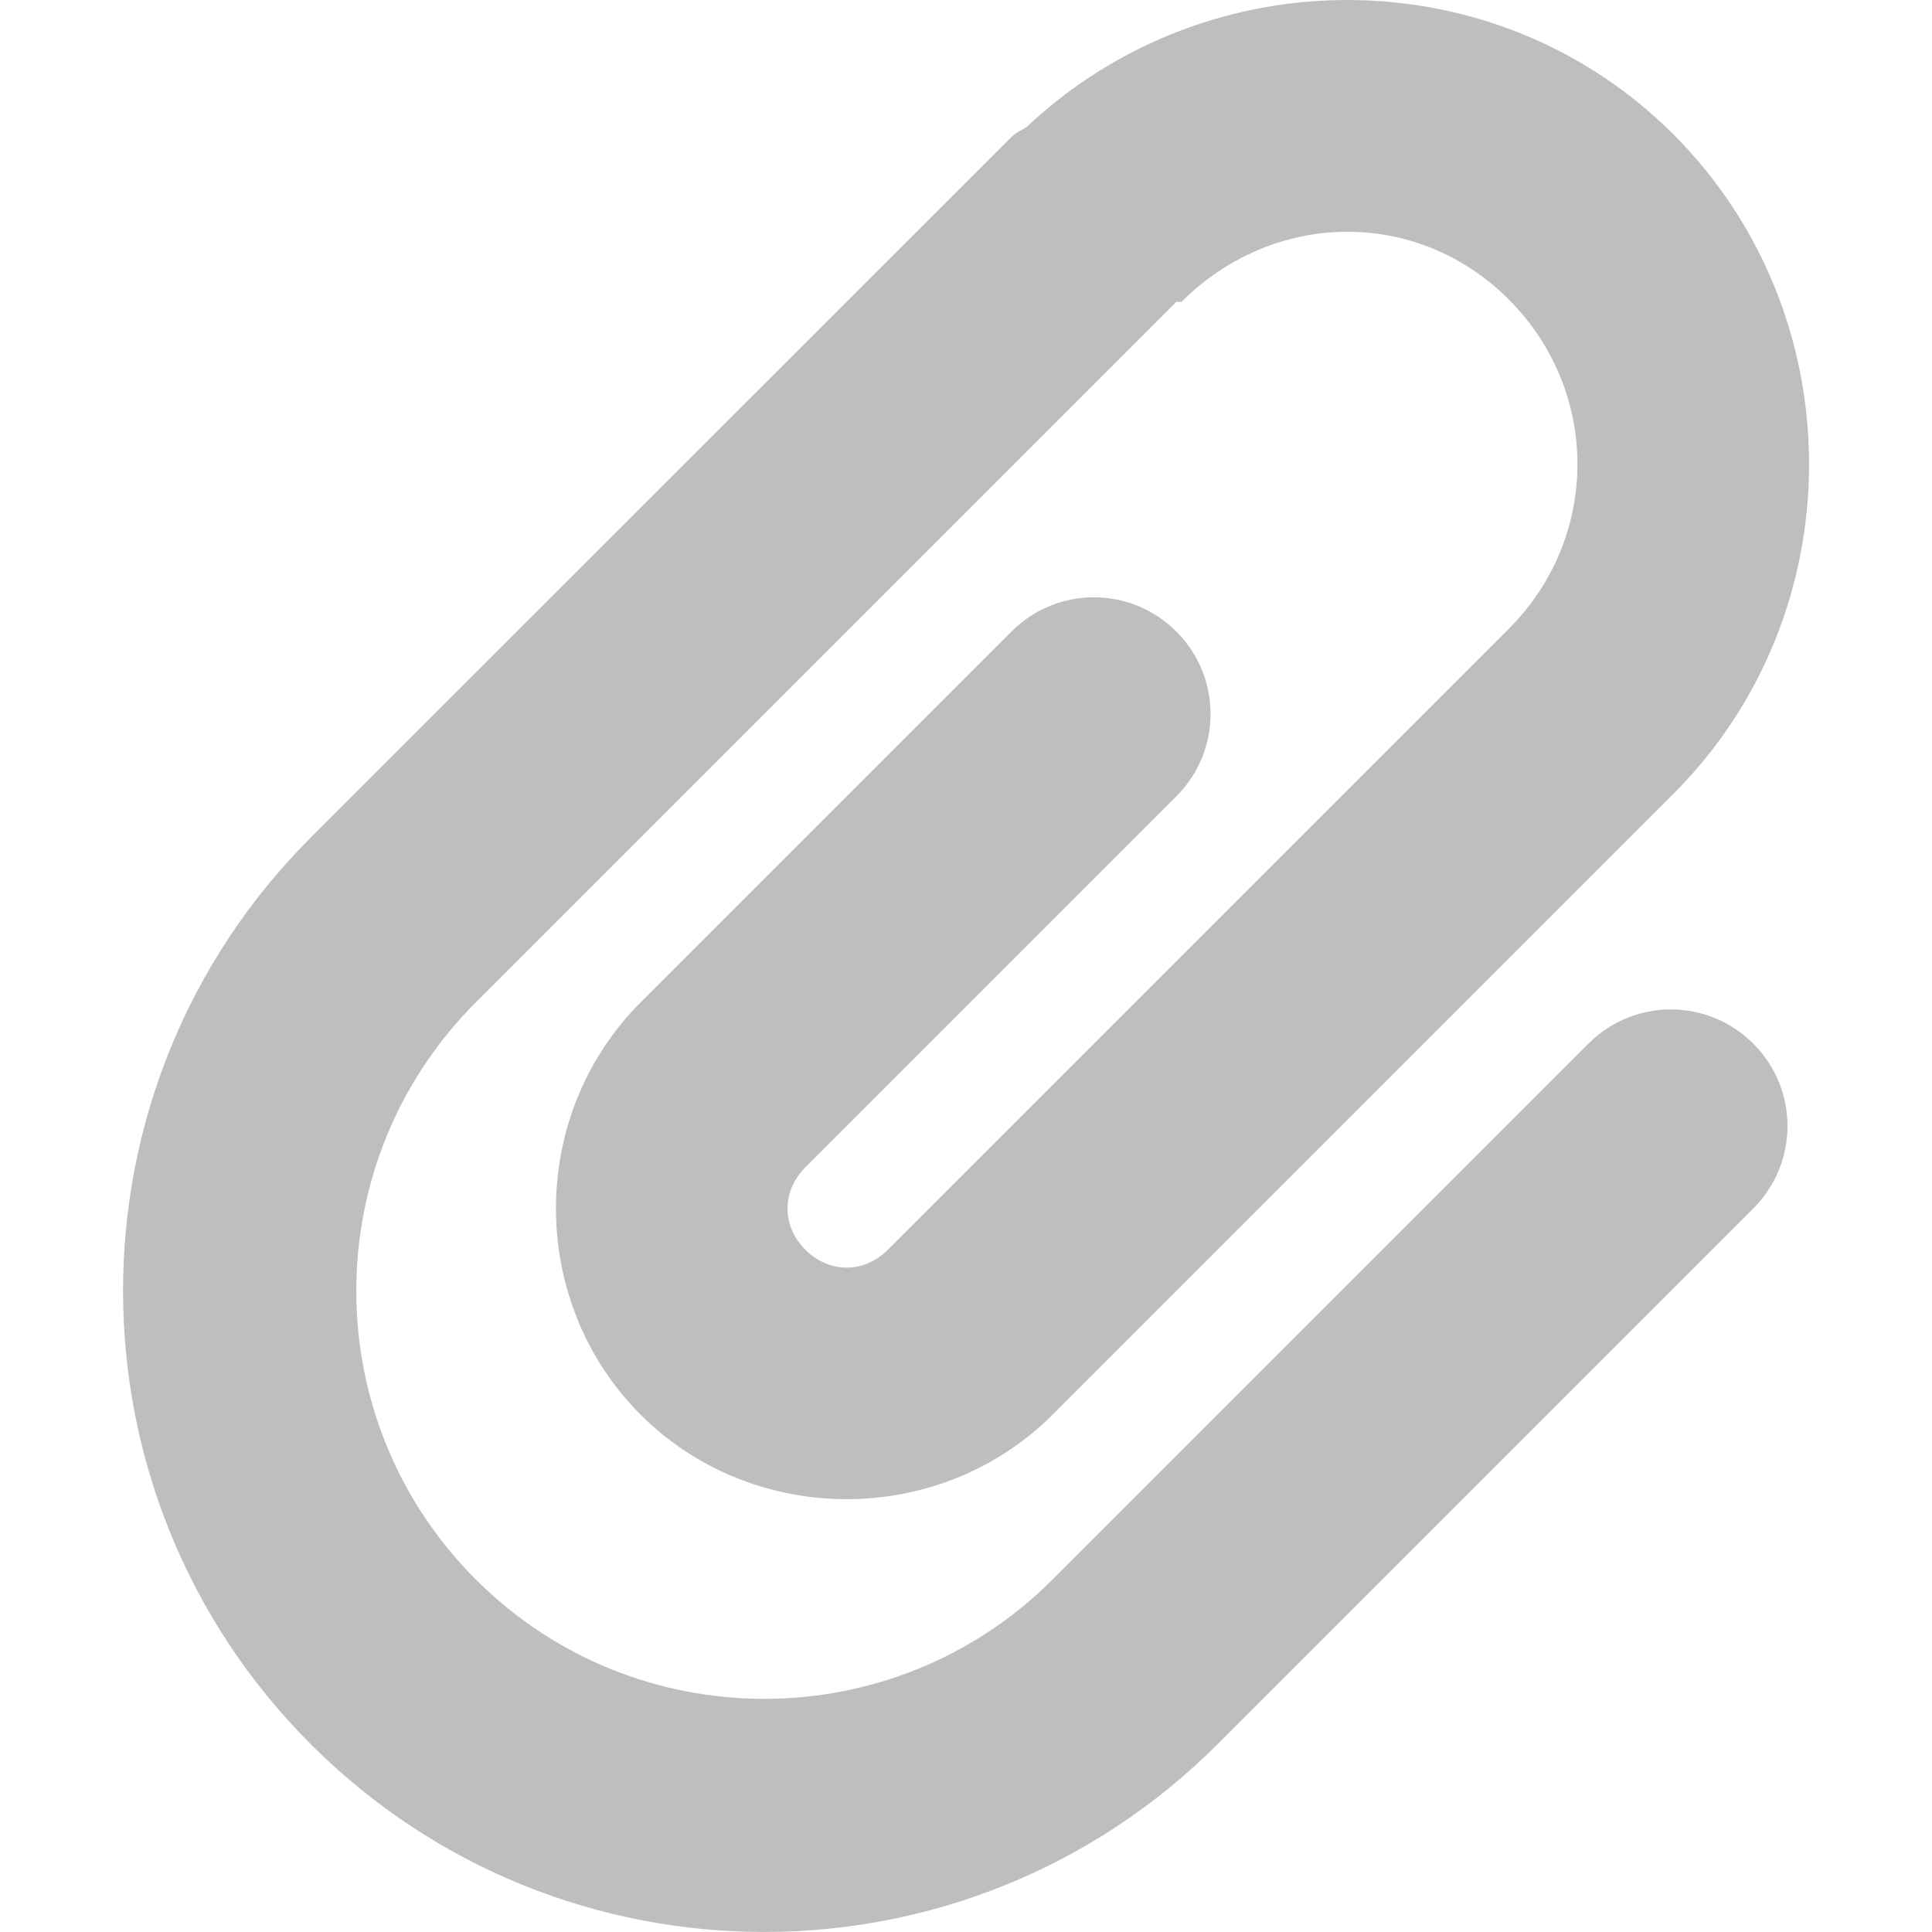
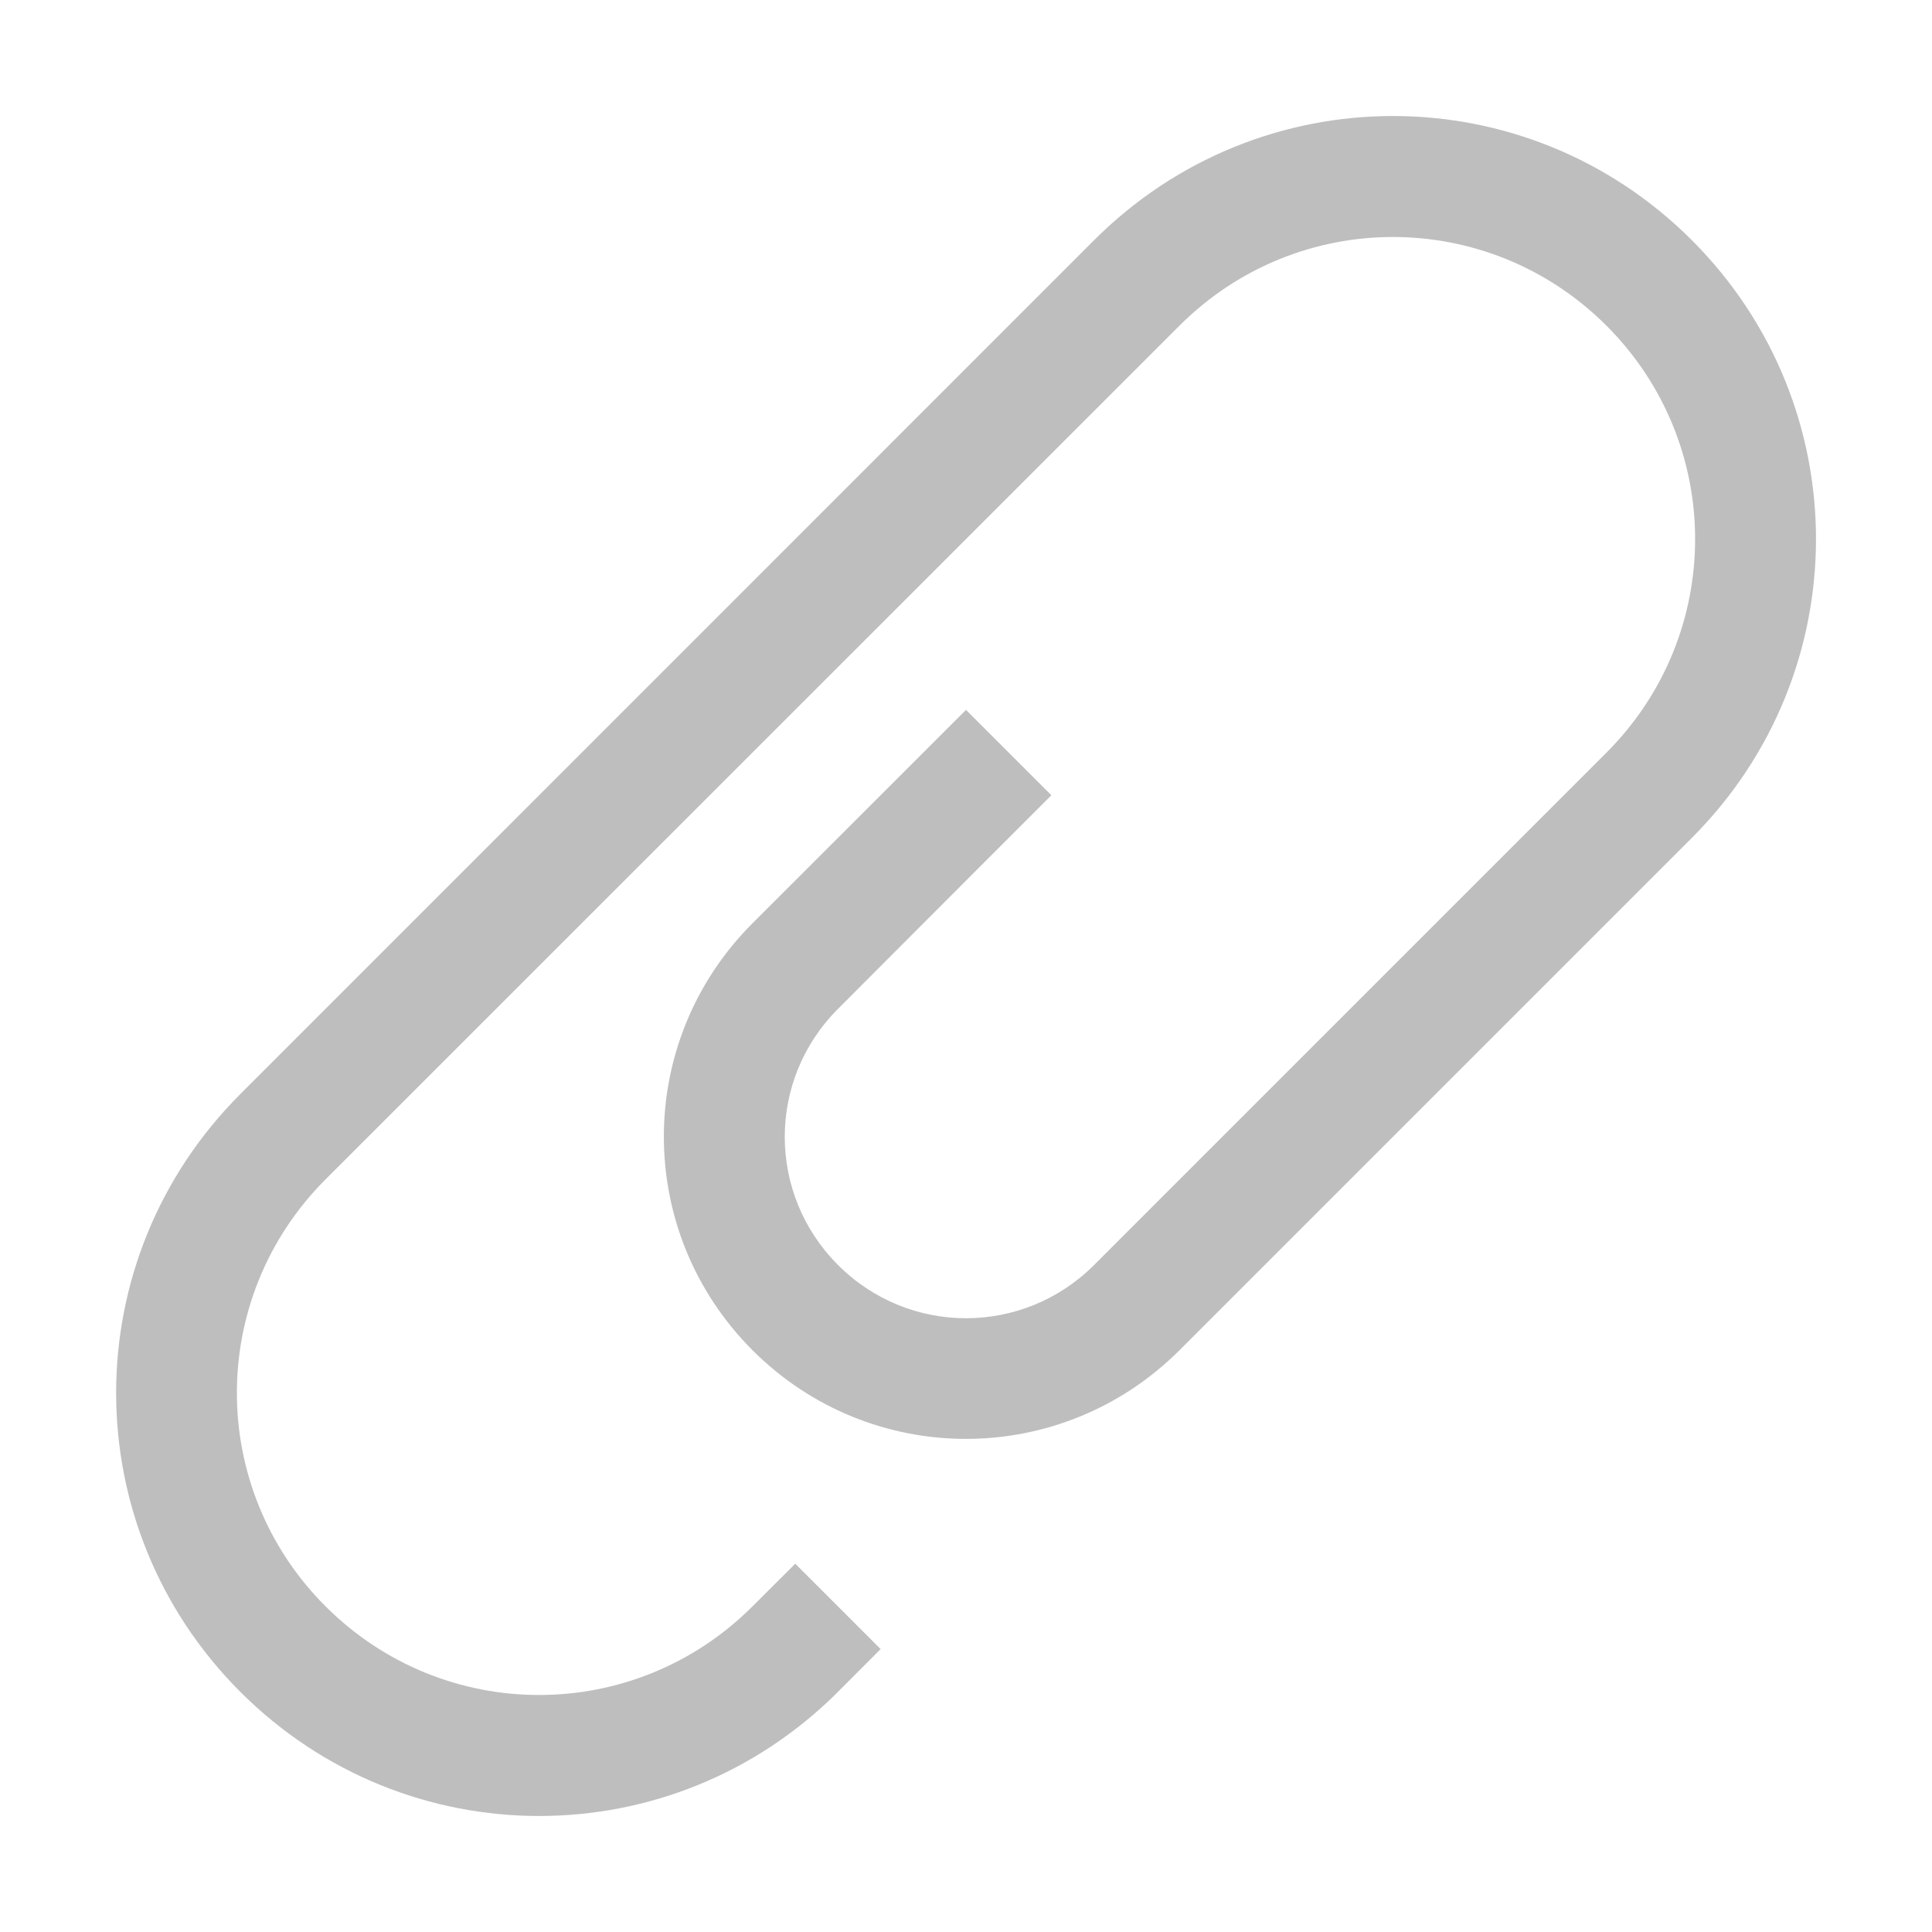
- <svg xmlns="http://www.w3.org/2000/svg" height="16" id="svg7384" version="1.1" width="16">
-   <defs id="defs7386">
-     <filter color-interpolation-filters="sRGB" id="filter7554">
-       <feBlend id="feBlend7556" in2="BackgroundImage" mode="darken" />
-     </filter>
-     <filter color-interpolation-filters="sRGB" id="filter7554-7">
-       <feBlend id="feBlend7556-6" in2="BackgroundImage" mode="darken" />
-     </filter>
-   </defs>
-   <g id="layer9" label="status" style="display:inline" transform="translate(-413.0002,422)">
-     <path d="m 415.574,-415.064 c -2.073,2.073 -2.073,5.435 0,7.509 2.073,2.073 5.435,2.073 7.509,0 l 4.437,-4.437 c 0.378,-0.378 0.378,-0.987 0,-1.365 -0.378,-0.378 -0.987,-0.378 -1.365,0 l -4.437,4.437 c -1.319,1.319 -3.459,1.319 -4.778,0 -1.319,-1.319 -1.319,-3.459 0,-4.778 l 5.802,-5.802 c 0.014,3.2e-4 0.028,3.2e-4 0.043,0 0.761,-0.761 1.95,-0.78 2.709,-0.021 0.759,0.759 0.761,1.969 0,2.73 -1.714,1.714 -5.141,5.141 -5.141,5.141 -0.197,0.197 -0.486,0.197 -0.683,0 -0.197,-0.197 -0.197,-0.486 0,-0.683 l 3.072,-3.072 c 0.378,-0.378 0.378,-0.987 0,-1.365 -0.378,-0.378 -0.987,-0.378 -1.365,0 l -3.072,3.072 c -0.934,0.934 -0.934,2.479 0,3.413 0.934,0.934 2.479,0.934 3.413,0 0,0 3.427,-3.427 5.141,-5.141 1.5,-1.5 1.495,-3.966 0,-5.461 -1.466,-1.466 -3.847,-1.48 -5.354,-0.064 -0.043,0.031 -0.089,0.046 -0.128,0.085 z" id="path35480" style="text-indent:0;text-transform:none;block-progression:tb;color:#000000;fill:#bebebe;stroke:none" />
-   </g>
-   <g id="layer10" style="display:inline" transform="translate(-413.0002,422)" />
-   <g id="layer13" style="display:inline" transform="translate(-413.0002,422)" />
-   <g id="layer14" transform="translate(-413.0002,422)" />
-   <g id="layer15" style="display:inline" transform="translate(-413.0002,422)" />
-   <g id="g71291" style="display:inline" transform="translate(-413.0002,422)" />
-   <g id="g4953" style="display:inline" transform="translate(-413.0002,422)" />
-   <g id="layer12" style="display:inline" transform="translate(-413.0002,422)" />
+ <svg xmlns="http://www.w3.org/2000/svg" width="16" version="1.1" id="svg7384" height="16">
+   <defs id="defs7386" />
+   <g transform="translate(-413.0002,422)" style="display:inline" id="layer10" />
+   <g transform="translate(-413.0002,422)" style="display:inline" id="layer13" />
+   <g transform="translate(-413.0002,422)" id="layer14" />
+   <g transform="translate(-413.0002,422)" style="display:inline" id="layer15" />
+   <g transform="translate(-413.0002,422)" style="display:inline" id="g71291" />
+   <g transform="translate(-413.0002,422)" style="display:inline" id="g4953" />
+   <g transform="translate(-413.0002,422)" style="display:inline" id="layer12" />
+   <path id="rect4246" d="m 1.99,9.061 c -1.371,1.371 -1.371,3.579 0,4.95 1.371,1.371 3.579,1.371 4.95,0 L 7.293,13.657 6.586,12.95 6.232,13.303 c -0.979,0.979 -2.556,0.979 -3.536,0 -0.979,-0.979 -0.979,-2.556 0,-3.536 L 9.768,2.697 c 0.979,-0.979 2.556,-0.979 3.536,0 0.979,0.979 0.979,2.556 0,3.536 l -0.713,0.713 -2.469,2.469 -0.207,0.207 -0.854,0.854 c -0.588,0.588 -1.534,0.588 -2.121,0 -0.588,-0.588 -0.588,-1.534 0,-2.121 L 8,7.293 8.707,6.586 8,5.879 6.232,7.646 c -0.979,0.979 -0.979,2.556 0,3.536 0.979,0.979 2.556,0.979 3.536,0 l 0.854,-0.854 1.268,-1.268 2.121,-2.121 c 1.371,-1.371 1.371,-3.579 0,-4.95 -1.371,-1.371 -3.579,-1.371 -4.95,0 L 1.99,9.061 Z" style="color:#000000;clip-rule:nonzero;display:inline;overflow:visible;visibility:visible;opacity:1;isolation:auto;mix-blend-mode:normal;color-interpolation:sRGB;color-interpolation-filters:linearRGB;solid-color:#000000;solid-opacity:1;fill:#bebebe;fill-opacity:1;fill-rule:nonzero;stroke:none;stroke-width:1;stroke-linecap:butt;stroke-linejoin:miter;stroke-miterlimit:4;stroke-dasharray:none;stroke-dashoffset:0;stroke-opacity:1;marker:none;color-rendering:auto;image-rendering:auto;shape-rendering:auto;text-rendering:auto;enable-background:accumulate;filter-blend-mode:normal;filter-gaussianBlur-deviation:0" />
</svg>
